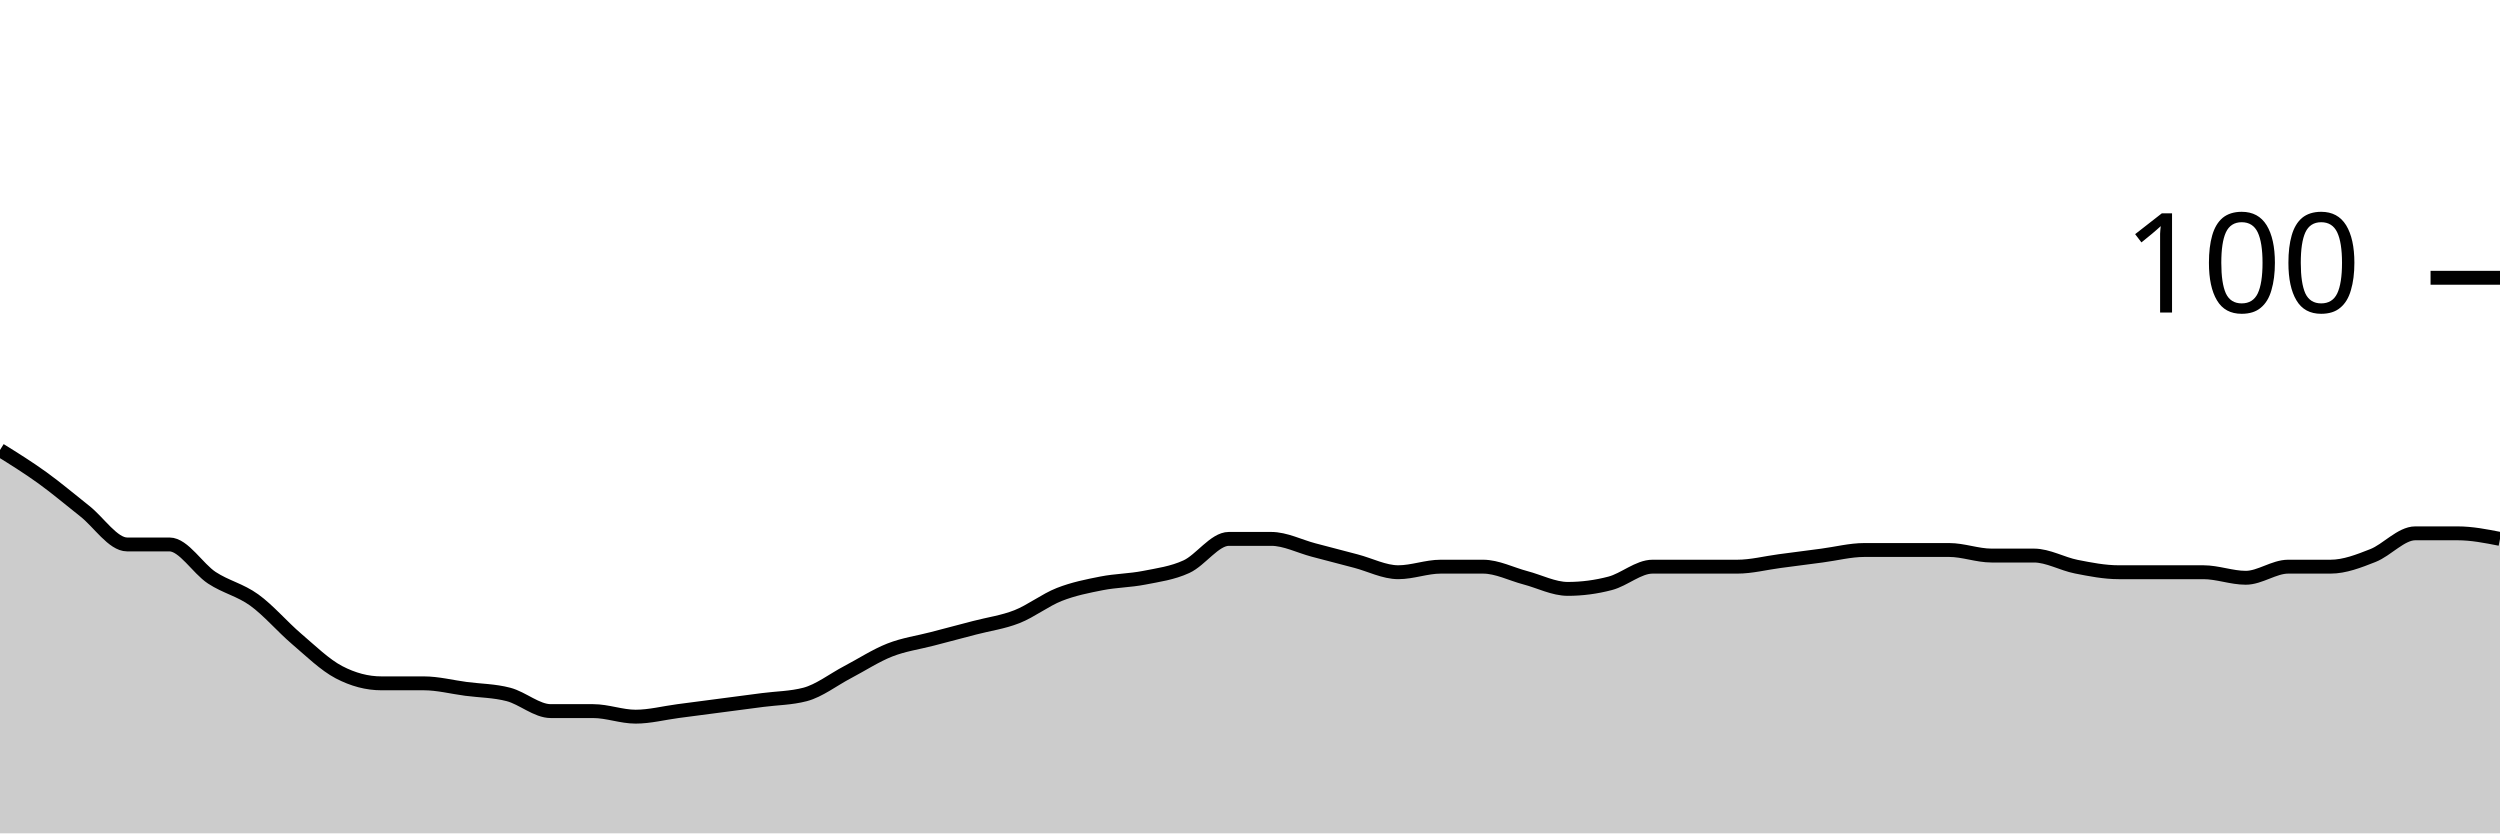
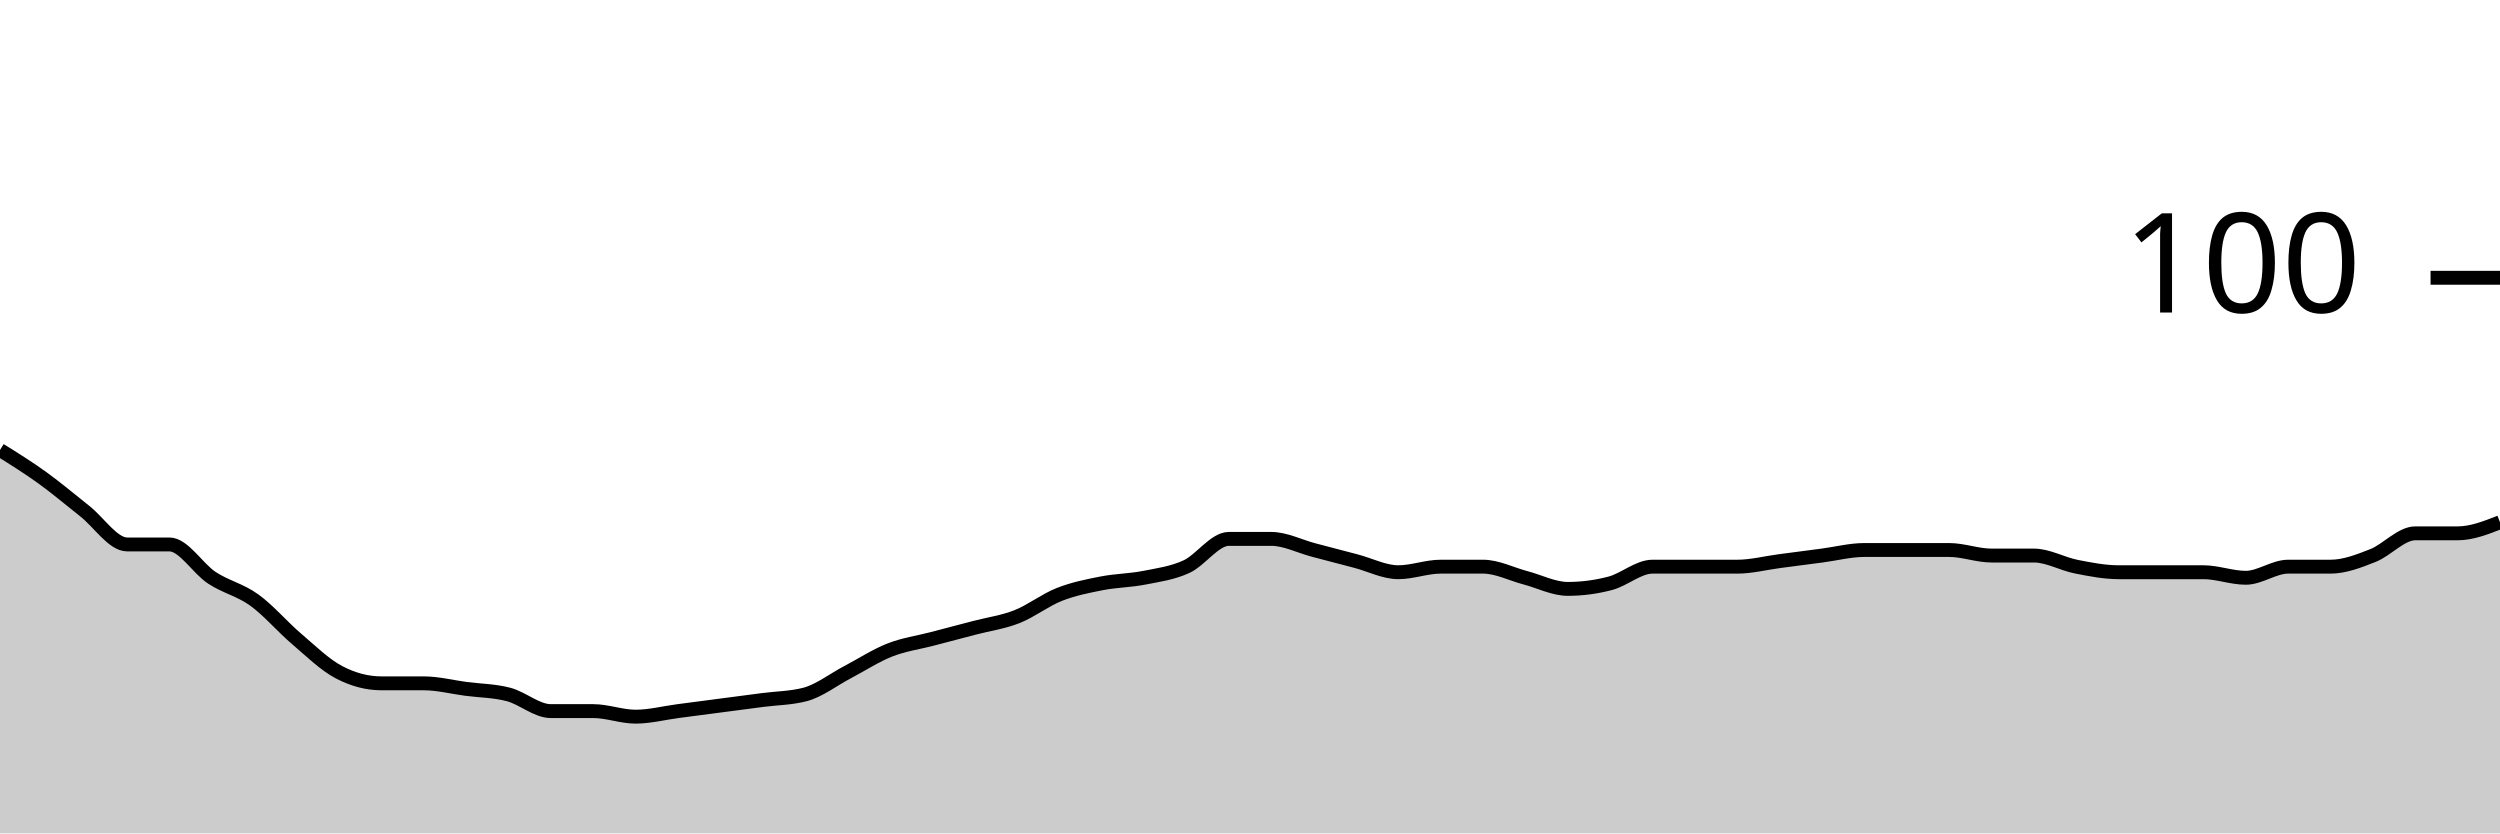
<svg xmlns="http://www.w3.org/2000/svg" viewBox="0 0 180 60">
  <g transform="translate(0,20)">
-     <path class="area" fill="rgba(0, 0, 0, 0.2)" d="M0,12.4C1.017,13.033,2.034,13.667,3.051,14.4C4.068,15.133,5.085,16,6.102,16.8C7.119,17.6,8.136,19.2,9.153,19.2C10.169,19.2,11.186,19.2,12.203,19.2C13.22,19.2,14.237,20.933,15.254,21.6C16.271,22.267,17.288,22.467,18.305,23.2C19.322,23.933,20.339,25.133,21.356,26C22.373,26.867,23.39,27.867,24.407,28.4C25.424,28.933,26.441,29.2,27.458,29.2C28.475,29.2,29.492,29.2,30.508,29.2C31.525,29.2,32.542,29.467,33.559,29.6C34.576,29.733,35.593,29.733,36.61,30C37.627,30.267,38.644,31.2,39.661,31.2C40.678,31.2,41.695,31.2,42.712,31.2C43.729,31.2,44.746,31.6,45.763,31.6C46.78,31.6,47.797,31.333,48.814,31.2C49.831,31.067,50.847,30.933,51.864,30.8C52.881,30.667,53.898,30.533,54.915,30.4C55.932,30.267,56.949,30.267,57.966,30C58.983,29.733,60,28.933,61.017,28.4C62.034,27.867,63.051,27.2,64.068,26.8C65.085,26.4,66.102,26.267,67.119,26C68.136,25.733,69.153,25.467,70.169,25.2C71.186,24.933,72.203,24.8,73.22,24.4C74.237,24,75.254,23.2,76.271,22.8C77.288,22.4,78.305,22.2,79.322,22C80.339,21.8,81.356,21.8,82.373,21.6C83.39,21.4,84.407,21.267,85.424,20.8C86.441,20.333,87.458,18.8,88.475,18.8C89.492,18.8,90.508,18.8,91.525,18.8C92.542,18.8,93.559,19.333,94.576,19.6C95.593,19.867,96.61,20.133,97.627,20.4C98.644,20.667,99.661,21.2,100.678,21.2C101.695,21.2,102.712,20.8,103.729,20.8C104.746,20.8,105.763,20.8,106.78,20.8C107.797,20.8,108.814,21.333,109.831,21.6C110.847,21.867,111.864,22.4,112.881,22.4C113.898,22.4,114.915,22.267,115.932,22C116.949,21.733,117.966,20.8,118.983,20.8C120,20.8,121.017,20.8,122.034,20.8C123.051,20.8,124.068,20.8,125.085,20.8C126.102,20.8,127.119,20.533,128.136,20.4C129.153,20.267,130.169,20.133,131.186,20C132.203,19.867,133.22,19.6,134.237,19.6C135.254,19.6,136.271,19.6,137.288,19.6C138.305,19.6,139.322,19.6,140.339,19.6C141.356,19.6,142.373,20,143.39,20C144.407,20,145.424,20,146.441,20C147.458,20,148.475,20.6,149.492,20.8C150.508,21,151.525,21.2,152.542,21.2C153.559,21.2,154.576,21.2,155.593,21.2C156.61,21.2,157.627,21.2,158.644,21.2C159.661,21.2,160.678,21.6,161.695,21.6C162.712,21.6,163.729,20.8,164.746,20.8C165.763,20.8,166.78,20.8,167.797,20.8C168.814,20.8,169.831,20.4,170.847,20C171.864,19.6,172.881,18.4,173.898,18.4C174.915,18.4,175.932,18.4,176.949,18.4C177.966,18.4,178.983,18.6,180,18.8L180,40C178.983,40,177.966,40,176.949,40C175.932,40,174.915,40,173.898,40C172.881,40,171.864,40,170.847,40C169.831,40,168.814,40,167.797,40C166.78,40,165.763,40,164.746,40C163.729,40,162.712,40,161.695,40C160.678,40,159.661,40,158.644,40C157.627,40,156.61,40,155.593,40C154.576,40,153.559,40,152.542,40C151.525,40,150.508,40,149.492,40C148.475,40,147.458,40,146.441,40C145.424,40,144.407,40,143.39,40C142.373,40,141.356,40,140.339,40C139.322,40,138.305,40,137.288,40C136.271,40,135.254,40,134.237,40C133.22,40,132.203,40,131.186,40C130.169,40,129.153,40,128.136,40C127.119,40,126.102,40,125.085,40C124.068,40,123.051,40,122.034,40C121.017,40,120,40,118.983,40C117.966,40,116.949,40,115.932,40C114.915,40,113.898,40,112.881,40C111.864,40,110.847,40,109.831,40C108.814,40,107.797,40,106.78,40C105.763,40,104.746,40,103.729,40C102.712,40,101.695,40,100.678,40C99.661,40,98.644,40,97.627,40C96.61,40,95.593,40,94.576,40C93.559,40,92.542,40,91.525,40C90.508,40,89.492,40,88.475,40C87.458,40,86.441,40,85.424,40C84.407,40,83.39,40,82.373,40C81.356,40,80.339,40,79.322,40C78.305,40,77.288,40,76.271,40C75.254,40,74.237,40,73.22,40C72.203,40,71.186,40,70.169,40C69.153,40,68.136,40,67.119,40C66.102,40,65.085,40,64.068,40C63.051,40,62.034,40,61.017,40C60,40,58.983,40,57.966,40C56.949,40,55.932,40,54.915,40C53.898,40,52.881,40,51.864,40C50.847,40,49.831,40,48.814,40C47.797,40,46.78,40,45.763,40C44.746,40,43.729,40,42.712,40C41.695,40,40.678,40,39.661,40C38.644,40,37.627,40,36.61,40C35.593,40,34.576,40,33.559,40C32.542,40,31.525,40,30.508,40C29.492,40,28.475,40,27.458,40C26.441,40,25.424,40,24.407,40C23.39,40,22.373,40,21.356,40C20.339,40,19.322,40,18.305,40C17.288,40,16.271,40,15.254,40C14.237,40,13.22,40,12.203,40C11.186,40,10.169,40,9.153,40C8.136,40,7.119,40,6.102,40C5.085,40,4.068,40,3.051,40C2.034,40,1.017,40,0,40Z" />
-     <path class="line" stroke="black" fill="none" d="M0,12.4C1.017,13.033,2.034,13.667,3.051,14.4C4.068,15.133,5.085,16,6.102,16.8C7.119,17.6,8.136,19.2,9.153,19.2C10.169,19.2,11.186,19.2,12.203,19.2C13.22,19.2,14.237,20.933,15.254,21.6C16.271,22.267,17.288,22.467,18.305,23.2C19.322,23.933,20.339,25.133,21.356,26C22.373,26.867,23.39,27.867,24.407,28.4C25.424,28.933,26.441,29.2,27.458,29.2C28.475,29.2,29.492,29.2,30.508,29.2C31.525,29.2,32.542,29.467,33.559,29.6C34.576,29.733,35.593,29.733,36.61,30C37.627,30.267,38.644,31.2,39.661,31.2C40.678,31.2,41.695,31.2,42.712,31.2C43.729,31.2,44.746,31.6,45.763,31.6C46.78,31.6,47.797,31.333,48.814,31.2C49.831,31.067,50.847,30.933,51.864,30.8C52.881,30.667,53.898,30.533,54.915,30.4C55.932,30.267,56.949,30.267,57.966,30C58.983,29.733,60,28.933,61.017,28.4C62.034,27.867,63.051,27.2,64.068,26.8C65.085,26.4,66.102,26.267,67.119,26C68.136,25.733,69.153,25.467,70.169,25.2C71.186,24.933,72.203,24.8,73.22,24.4C74.237,24,75.254,23.2,76.271,22.8C77.288,22.4,78.305,22.2,79.322,22C80.339,21.8,81.356,21.8,82.373,21.6C83.39,21.4,84.407,21.267,85.424,20.8C86.441,20.333,87.458,18.8,88.475,18.8C89.492,18.8,90.508,18.8,91.525,18.8C92.542,18.8,93.559,19.333,94.576,19.6C95.593,19.867,96.61,20.133,97.627,20.4C98.644,20.667,99.661,21.2,100.678,21.2C101.695,21.2,102.712,20.8,103.729,20.8C104.746,20.8,105.763,20.8,106.78,20.8C107.797,20.8,108.814,21.333,109.831,21.6C110.847,21.867,111.864,22.4,112.881,22.4C113.898,22.4,114.915,22.267,115.932,22C116.949,21.733,117.966,20.8,118.983,20.8C120,20.8,121.017,20.8,122.034,20.8C123.051,20.8,124.068,20.8,125.085,20.8C126.102,20.8,127.119,20.533,128.136,20.4C129.153,20.267,130.169,20.133,131.186,20C132.203,19.867,133.22,19.6,134.237,19.6C135.254,19.6,136.271,19.6,137.288,19.6C138.305,19.6,139.322,19.6,140.339,19.6C141.356,19.6,142.373,20,143.39,20C144.407,20,145.424,20,146.441,20C147.458,20,148.475,20.6,149.492,20.8C150.508,21,151.525,21.2,152.542,21.2C153.559,21.2,154.576,21.2,155.593,21.2C156.61,21.2,157.627,21.2,158.644,21.2C159.661,21.2,160.678,21.6,161.695,21.6C162.712,21.6,163.729,20.8,164.746,20.8C165.763,20.8,166.78,20.8,167.797,20.8C168.814,20.8,169.831,20.4,170.847,20C171.864,19.6,172.881,18.4,173.898,18.4C174.915,18.4,175.932,18.4,176.949,18.4C177.966,18.4,178.983,18.6,180,18.8" />
+     <path class="area" fill="rgba(0, 0, 0, 0.2)" d="M0,12.4C1.017,13.033,2.034,13.667,3.051,14.4C4.068,15.133,5.085,16,6.102,16.8C7.119,17.6,8.136,19.2,9.153,19.2C10.169,19.2,11.186,19.2,12.203,19.2C13.22,19.2,14.237,20.933,15.254,21.6C16.271,22.267,17.288,22.467,18.305,23.2C19.322,23.933,20.339,25.133,21.356,26C22.373,26.867,23.39,27.867,24.407,28.4C25.424,28.933,26.441,29.2,27.458,29.2C28.475,29.2,29.492,29.2,30.508,29.2C31.525,29.2,32.542,29.467,33.559,29.6C34.576,29.733,35.593,29.733,36.61,30C37.627,30.267,38.644,31.2,39.661,31.2C40.678,31.2,41.695,31.2,42.712,31.2C43.729,31.2,44.746,31.6,45.763,31.6C46.78,31.6,47.797,31.333,48.814,31.2C49.831,31.067,50.847,30.933,51.864,30.8C52.881,30.667,53.898,30.533,54.915,30.4C55.932,30.267,56.949,30.267,57.966,30C58.983,29.733,60,28.933,61.017,28.4C62.034,27.867,63.051,27.2,64.068,26.8C65.085,26.4,66.102,26.267,67.119,26C68.136,25.733,69.153,25.467,70.169,25.2C71.186,24.933,72.203,24.8,73.22,24.4C74.237,24,75.254,23.2,76.271,22.8C77.288,22.4,78.305,22.2,79.322,22C80.339,21.8,81.356,21.8,82.373,21.6C83.39,21.4,84.407,21.267,85.424,20.8C86.441,20.333,87.458,18.8,88.475,18.8C89.492,18.8,90.508,18.8,91.525,18.8C92.542,18.8,93.559,19.333,94.576,19.6C95.593,19.867,96.61,20.133,97.627,20.4C98.644,20.667,99.661,21.2,100.678,21.2C101.695,21.2,102.712,20.8,103.729,20.8C104.746,20.8,105.763,20.8,106.78,20.8C107.797,20.8,108.814,21.333,109.831,21.6C110.847,21.867,111.864,22.4,112.881,22.4C113.898,22.4,114.915,22.267,115.932,22C116.949,21.733,117.966,20.8,118.983,20.8C120,20.8,121.017,20.8,122.034,20.8C123.051,20.8,124.068,20.8,125.085,20.8C126.102,20.8,127.119,20.533,128.136,20.4C129.153,20.267,130.169,20.133,131.186,20C132.203,19.867,133.22,19.6,134.237,19.6C135.254,19.6,136.271,19.6,137.288,19.6C138.305,19.6,139.322,19.6,140.339,19.6C141.356,19.6,142.373,20,143.39,20C144.407,20,145.424,20,146.441,20C147.458,20,148.475,20.6,149.492,20.8C150.508,21,151.525,21.2,152.542,21.2C153.559,21.2,154.576,21.2,155.593,21.2C156.61,21.2,157.627,21.2,158.644,21.2C159.661,21.2,160.678,21.6,161.695,21.6C162.712,21.6,163.729,20.8,164.746,20.8C165.763,20.8,166.78,20.8,167.797,20.8C168.814,20.8,169.831,20.4,170.847,20C171.864,19.6,172.881,18.4,173.898,18.4C174.915,18.4,175.932,18.4,176.949,18.4C177.966,18.4,178.983,18,180,17.6L180,40C178.983,40,177.966,40,176.949,40C175.932,40,174.915,40,173.898,40C172.881,40,171.864,40,170.847,40C169.831,40,168.814,40,167.797,40C166.78,40,165.763,40,164.746,40C163.729,40,162.712,40,161.695,40C160.678,40,159.661,40,158.644,40C157.627,40,156.61,40,155.593,40C154.576,40,153.559,40,152.542,40C151.525,40,150.508,40,149.492,40C148.475,40,147.458,40,146.441,40C145.424,40,144.407,40,143.39,40C142.373,40,141.356,40,140.339,40C139.322,40,138.305,40,137.288,40C136.271,40,135.254,40,134.237,40C133.22,40,132.203,40,131.186,40C130.169,40,129.153,40,128.136,40C127.119,40,126.102,40,125.085,40C124.068,40,123.051,40,122.034,40C121.017,40,120,40,118.983,40C117.966,40,116.949,40,115.932,40C114.915,40,113.898,40,112.881,40C111.864,40,110.847,40,109.831,40C108.814,40,107.797,40,106.78,40C105.763,40,104.746,40,103.729,40C102.712,40,101.695,40,100.678,40C99.661,40,98.644,40,97.627,40C96.61,40,95.593,40,94.576,40C93.559,40,92.542,40,91.525,40C90.508,40,89.492,40,88.475,40C87.458,40,86.441,40,85.424,40C84.407,40,83.39,40,82.373,40C81.356,40,80.339,40,79.322,40C78.305,40,77.288,40,76.271,40C75.254,40,74.237,40,73.22,40C72.203,40,71.186,40,70.169,40C69.153,40,68.136,40,67.119,40C66.102,40,65.085,40,64.068,40C63.051,40,62.034,40,61.017,40C60,40,58.983,40,57.966,40C56.949,40,55.932,40,54.915,40C53.898,40,52.881,40,51.864,40C50.847,40,49.831,40,48.814,40C47.797,40,46.78,40,45.763,40C44.746,40,43.729,40,42.712,40C41.695,40,40.678,40,39.661,40C38.644,40,37.627,40,36.61,40C35.593,40,34.576,40,33.559,40C32.542,40,31.525,40,30.508,40C29.492,40,28.475,40,27.458,40C26.441,40,25.424,40,24.407,40C23.39,40,22.373,40,21.356,40C20.339,40,19.322,40,18.305,40C17.288,40,16.271,40,15.254,40C14.237,40,13.22,40,12.203,40C11.186,40,10.169,40,9.153,40C8.136,40,7.119,40,6.102,40C5.085,40,4.068,40,3.051,40C2.034,40,1.017,40,0,40Z" />
+     <path class="line" stroke="black" fill="none" d="M0,12.4C1.017,13.033,2.034,13.667,3.051,14.4C4.068,15.133,5.085,16,6.102,16.8C7.119,17.6,8.136,19.2,9.153,19.2C10.169,19.2,11.186,19.2,12.203,19.2C13.22,19.2,14.237,20.933,15.254,21.6C16.271,22.267,17.288,22.467,18.305,23.2C19.322,23.933,20.339,25.133,21.356,26C22.373,26.867,23.39,27.867,24.407,28.4C25.424,28.933,26.441,29.2,27.458,29.2C28.475,29.2,29.492,29.2,30.508,29.2C31.525,29.2,32.542,29.467,33.559,29.6C34.576,29.733,35.593,29.733,36.61,30C37.627,30.267,38.644,31.2,39.661,31.2C40.678,31.2,41.695,31.2,42.712,31.2C43.729,31.2,44.746,31.6,45.763,31.6C46.78,31.6,47.797,31.333,48.814,31.2C49.831,31.067,50.847,30.933,51.864,30.8C52.881,30.667,53.898,30.533,54.915,30.4C55.932,30.267,56.949,30.267,57.966,30C58.983,29.733,60,28.933,61.017,28.4C62.034,27.867,63.051,27.2,64.068,26.8C65.085,26.4,66.102,26.267,67.119,26C68.136,25.733,69.153,25.467,70.169,25.2C71.186,24.933,72.203,24.8,73.22,24.4C74.237,24,75.254,23.2,76.271,22.8C77.288,22.4,78.305,22.2,79.322,22C80.339,21.8,81.356,21.8,82.373,21.6C83.39,21.4,84.407,21.267,85.424,20.8C86.441,20.333,87.458,18.8,88.475,18.8C89.492,18.8,90.508,18.8,91.525,18.8C92.542,18.8,93.559,19.333,94.576,19.6C95.593,19.867,96.61,20.133,97.627,20.4C98.644,20.667,99.661,21.2,100.678,21.2C101.695,21.2,102.712,20.8,103.729,20.8C104.746,20.8,105.763,20.8,106.78,20.8C107.797,20.8,108.814,21.333,109.831,21.6C110.847,21.867,111.864,22.4,112.881,22.4C113.898,22.4,114.915,22.267,115.932,22C116.949,21.733,117.966,20.8,118.983,20.8C120,20.8,121.017,20.8,122.034,20.8C123.051,20.8,124.068,20.8,125.085,20.8C126.102,20.8,127.119,20.533,128.136,20.4C129.153,20.267,130.169,20.133,131.186,20C132.203,19.867,133.22,19.6,134.237,19.6C135.254,19.6,136.271,19.6,137.288,19.6C138.305,19.6,139.322,19.6,140.339,19.6C141.356,19.6,142.373,20,143.39,20C144.407,20,145.424,20,146.441,20C147.458,20,148.475,20.6,149.492,20.8C150.508,21,151.525,21.2,152.542,21.2C153.559,21.2,154.576,21.2,155.593,21.2C156.61,21.2,157.627,21.2,158.644,21.2C159.661,21.2,160.678,21.6,161.695,21.6C162.712,21.6,163.729,20.8,164.746,20.8C165.763,20.8,166.78,20.8,167.797,20.8C168.814,20.8,169.831,20.4,170.847,20C171.864,19.6,172.881,18.4,173.898,18.4C174.915,18.4,175.932,18.4,176.949,18.4C177.966,18.4,178.983,18,180,17.6" />
    <path class="axis-ceiling" stroke-width="1" stroke="black" fill="none" d="M175,0L180,0" />
    <text class="axis-ceiling-label" font-family="sans-serif" text-anchor="end" font-size="10px" x="170" y="2.5">100</text>
  </g>
</svg>
